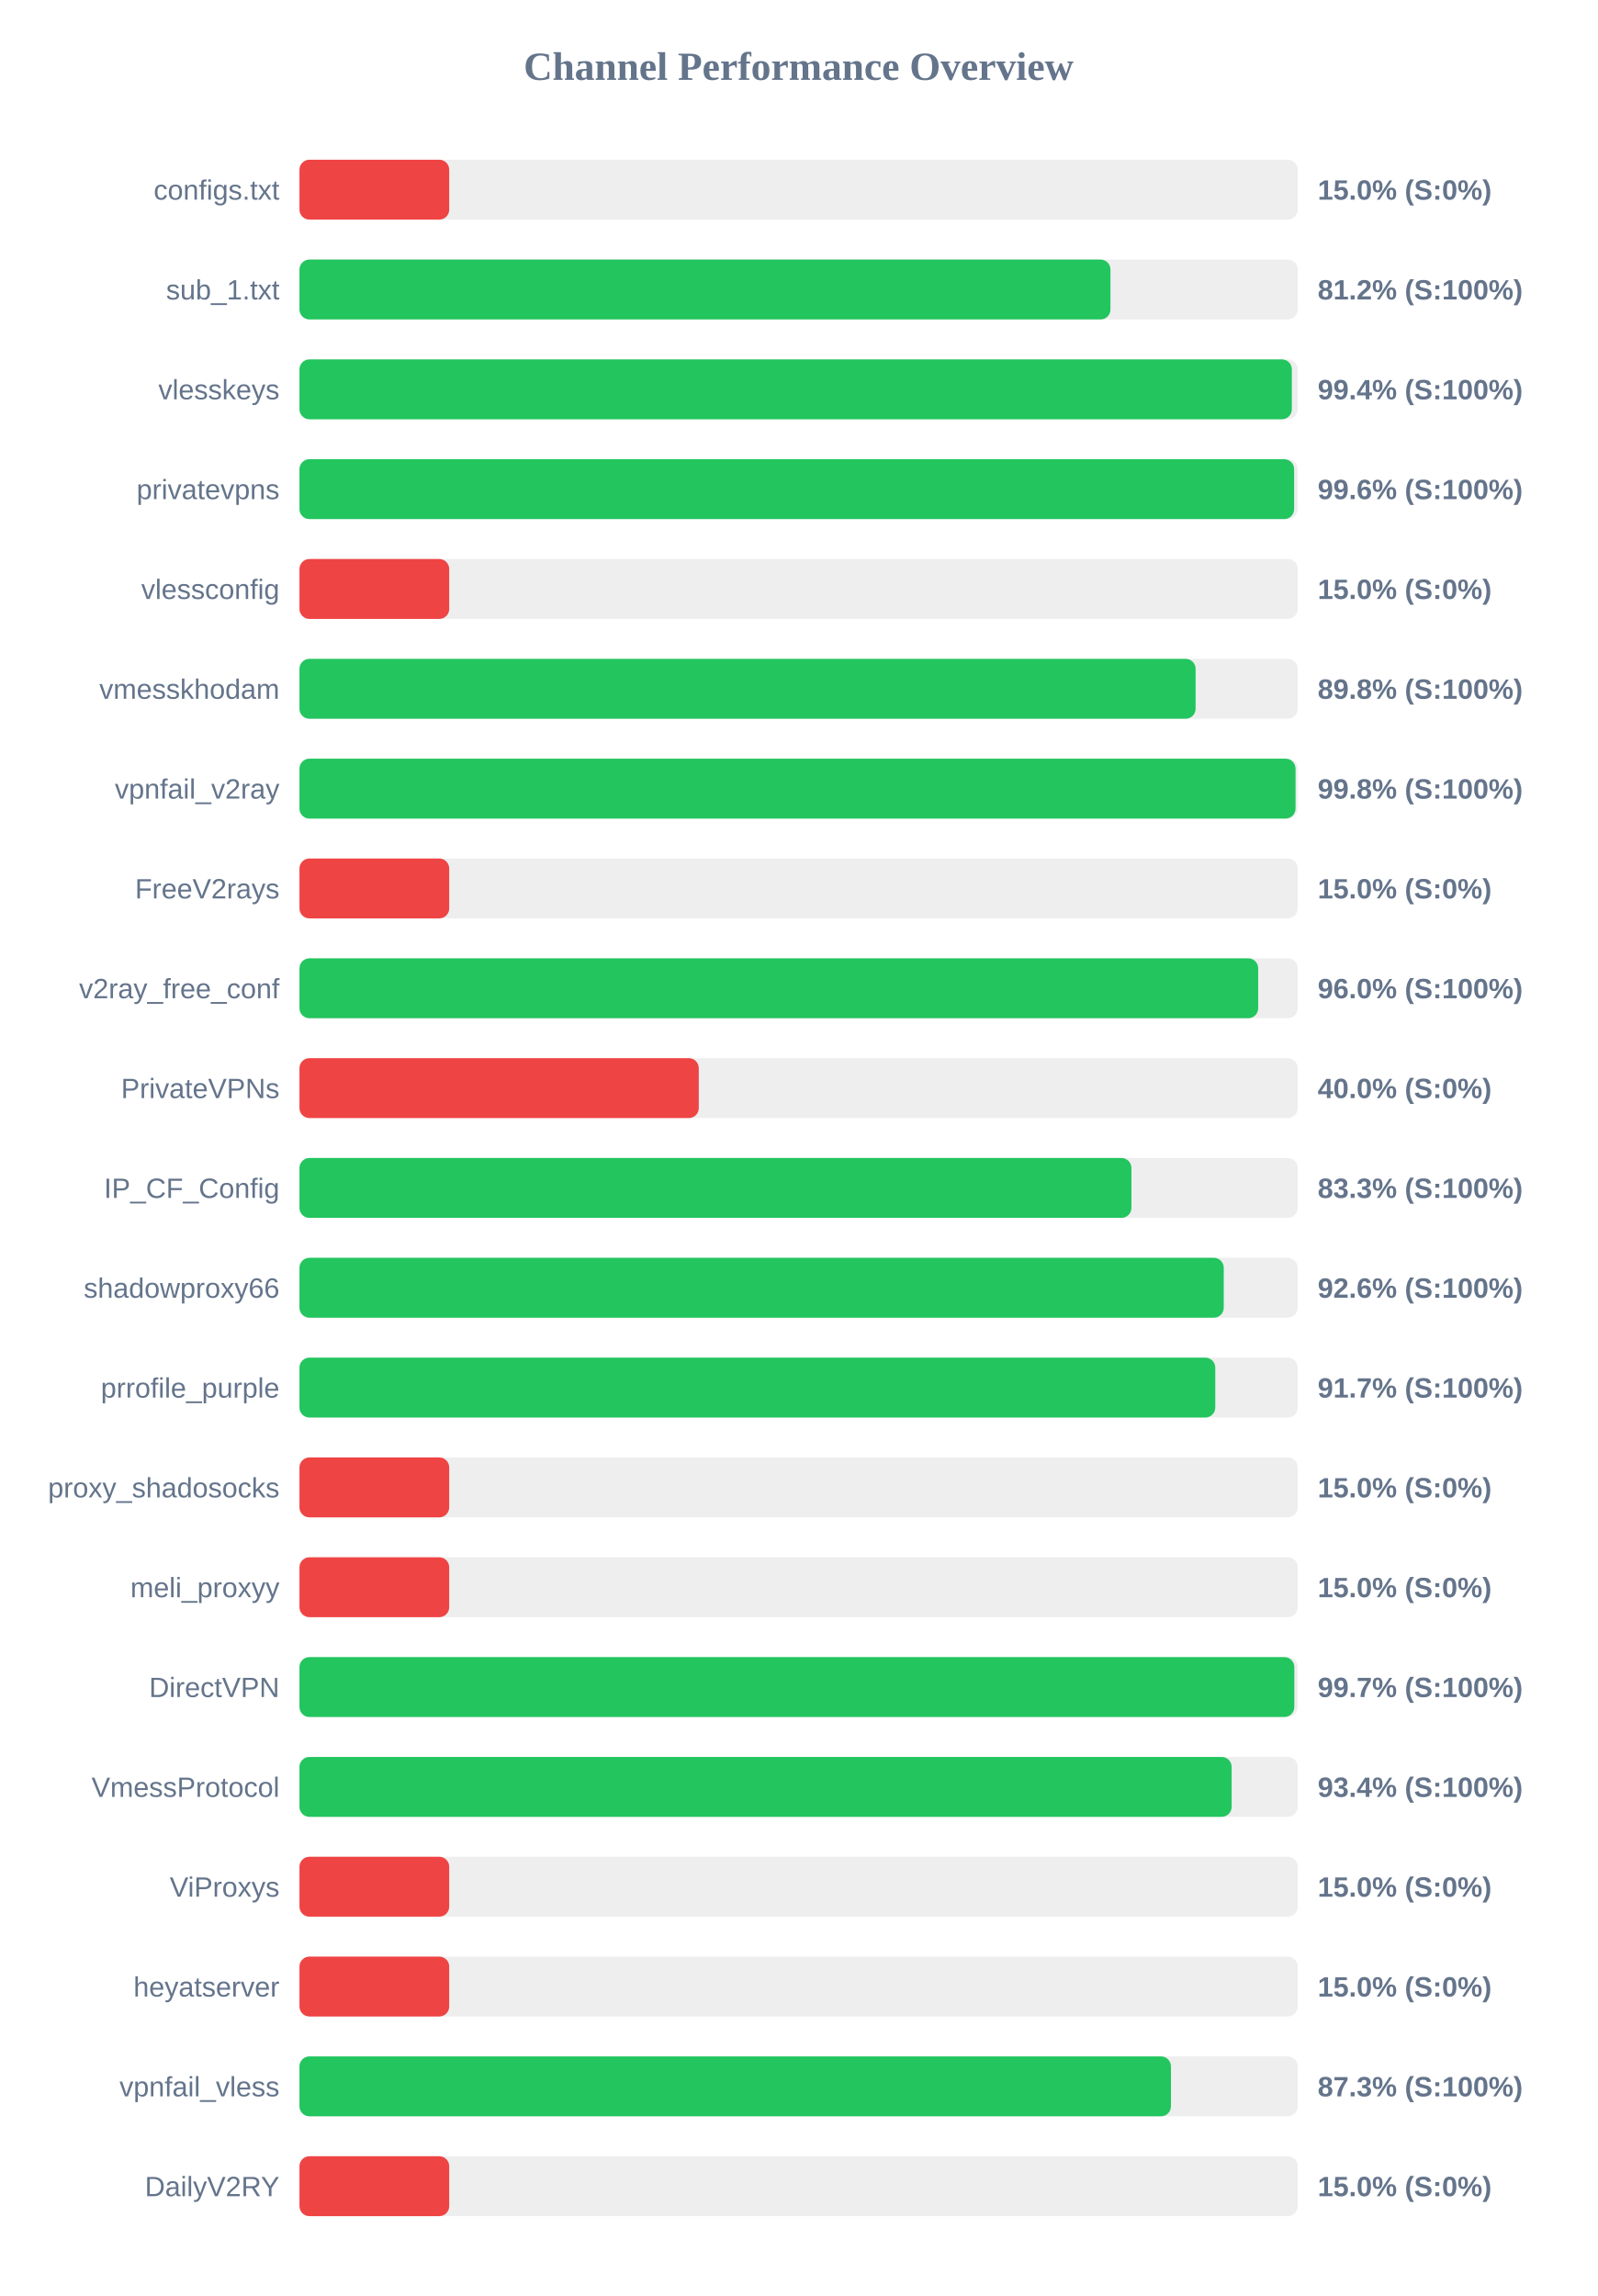
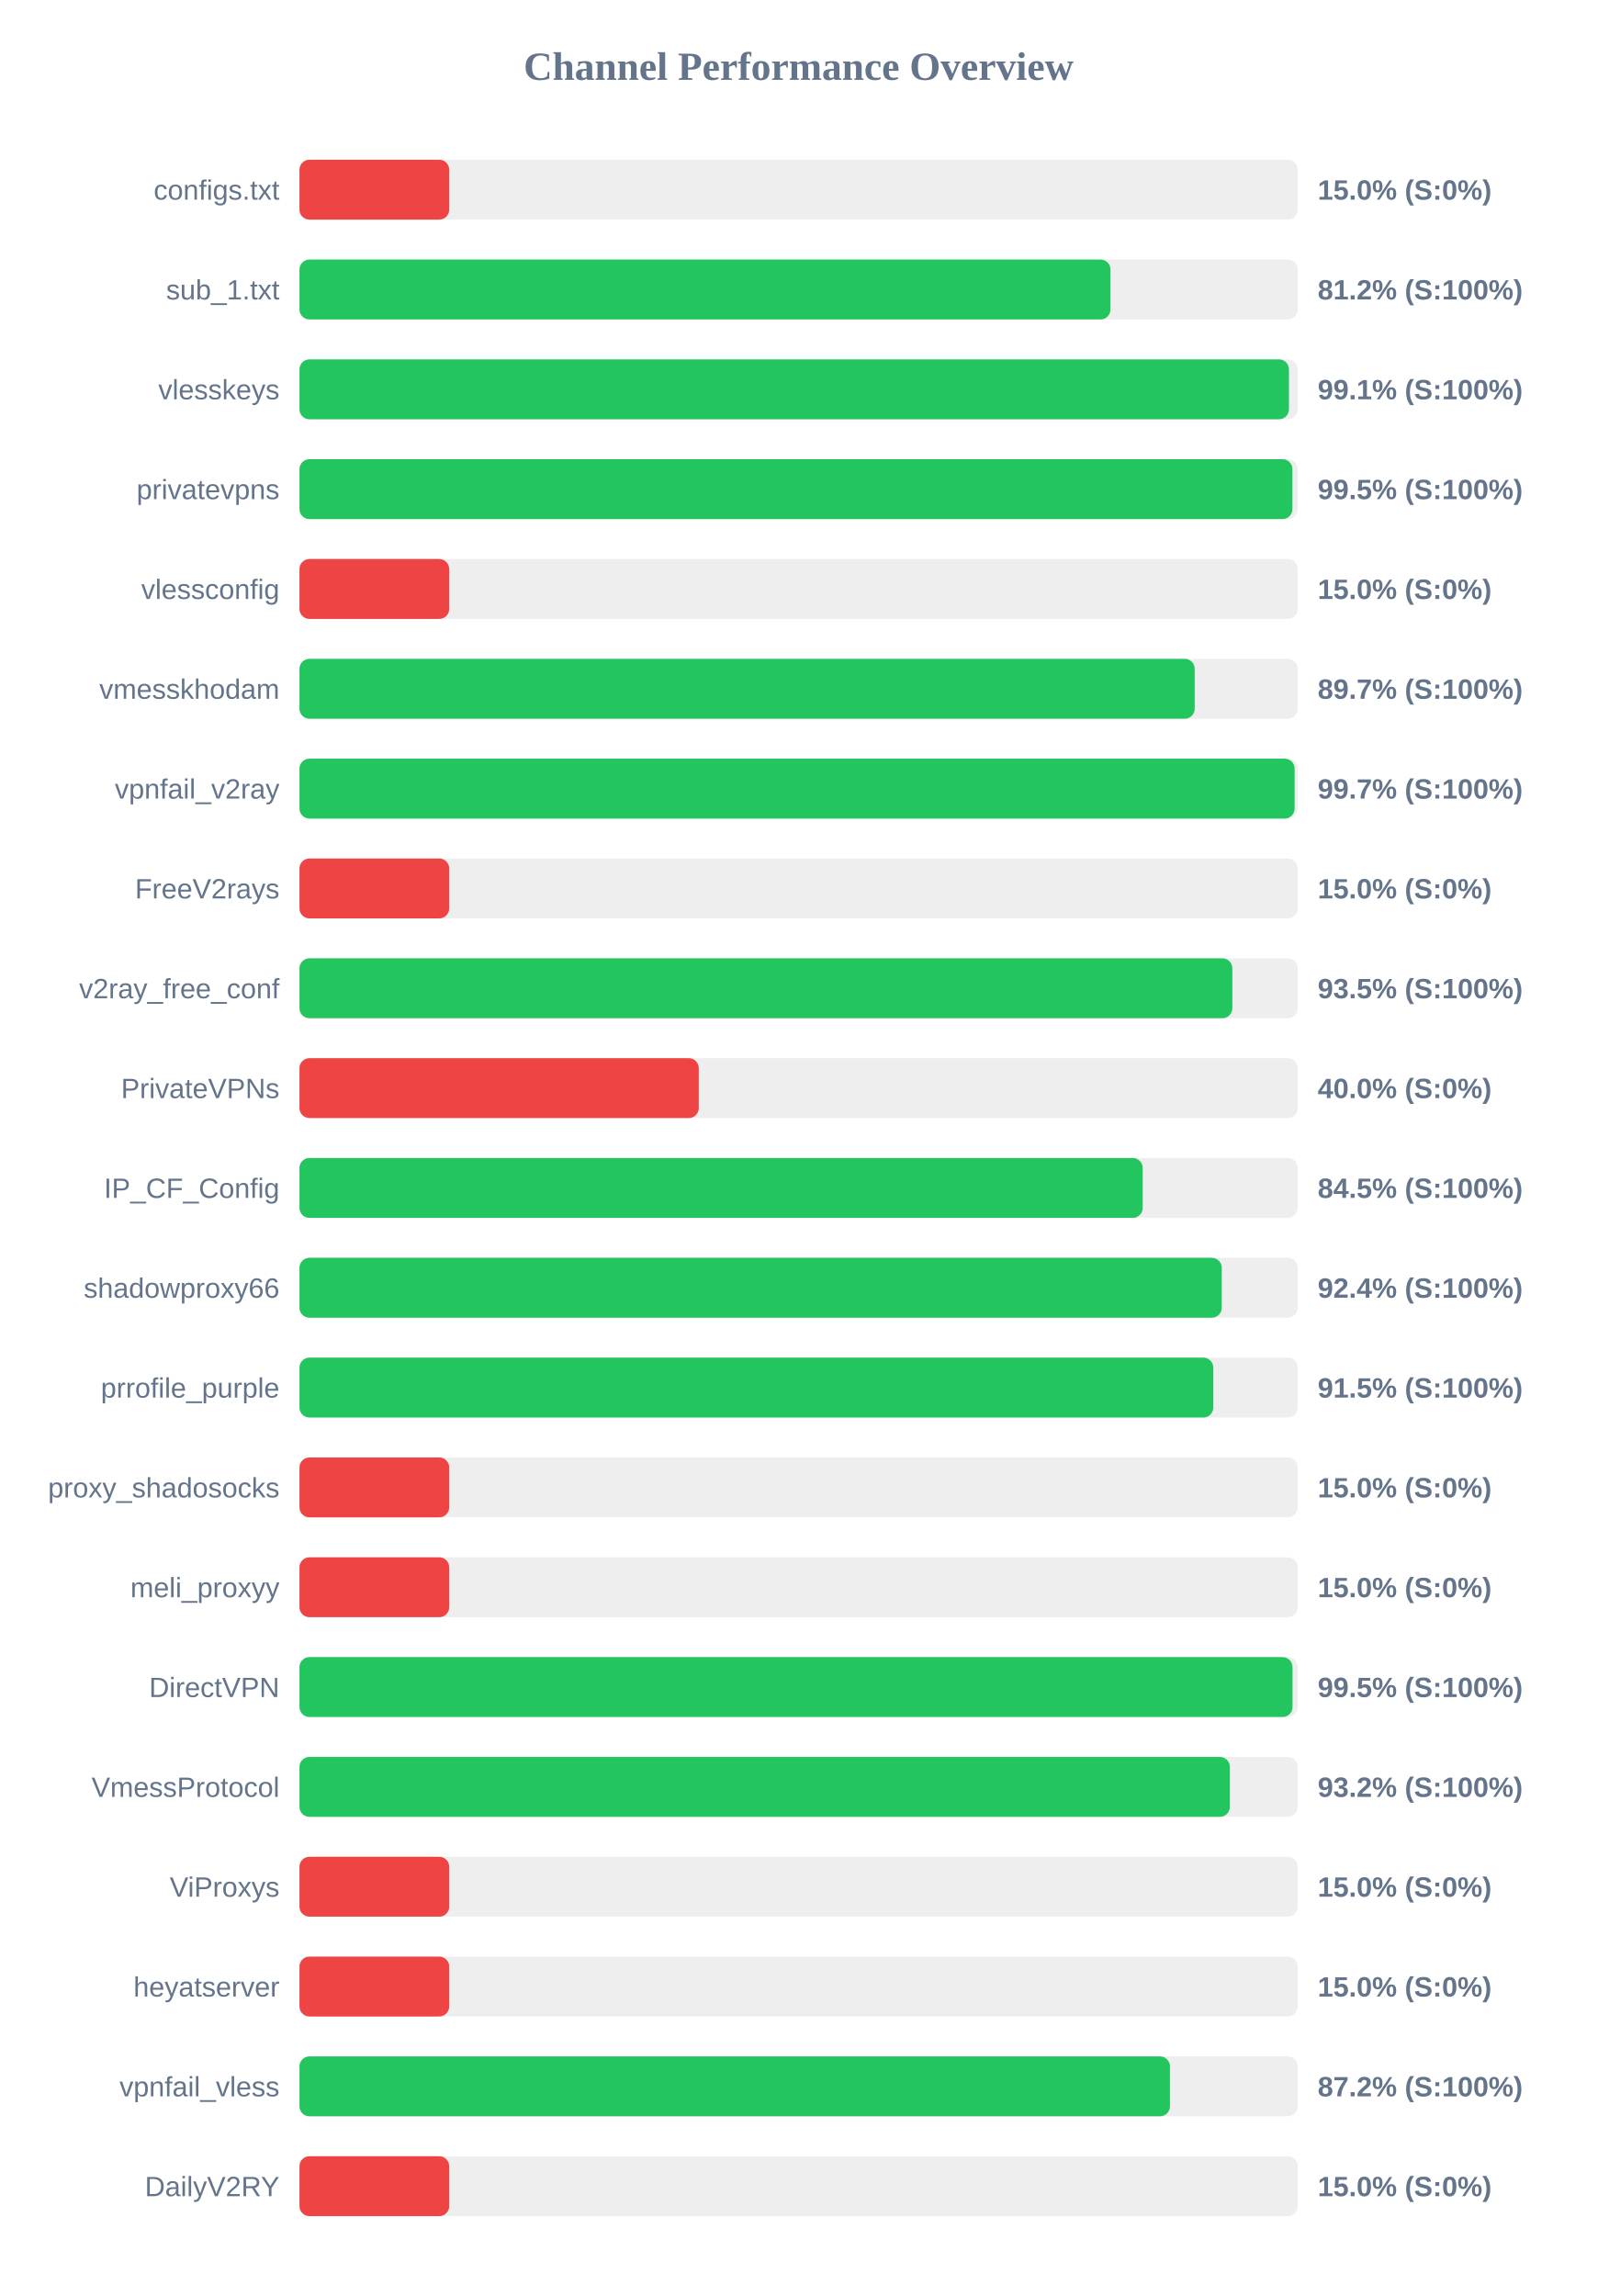
<svg xmlns="http://www.w3.org/2000/svg" width="800" height="1150" version="1.1">
  <style>
        .row { font: 14px Arial; fill: #64748b; }
        .score { font: bold 14px Arial; fill: #64748b; }
    </style>
  <text x="400" y="40" text-anchor="middle" font-size="20px" font-weight="bold" fill="#64748b">Channel Performance Overview</text>
  <rect x="150" y="80" width="500" height="30" fill="#eee" rx="5" />
  <rect x="150" y="80" width="75.0" height="30" fill="#ef4444" rx="5" />
  <text x="140" y="100" text-anchor="end" class="row">configs.txt</text>
  <text x="660" y="100" text-anchor="start" class="score">15.0% (S:0%)</text>
  <rect x="150" y="130" width="500" height="30" fill="#eee" rx="5" />
  <rect x="150" y="130" width="406.2" height="30" fill="#22c55e" rx="5" />
  <text x="140" y="150" text-anchor="end" class="row">sub_1.txt</text>
  <text x="660" y="150" text-anchor="start" class="score">81.2% (S:100%)</text>
  <rect x="150" y="180" width="500" height="30" fill="#eee" rx="5" />
-   <rect x="150" y="180" width="497.05" height="30" fill="#22c55e" rx="5" />
+   <rect x="150" y="180" width="495.6" height="30" fill="#22c55e" rx="5" />
  <text x="140" y="200" text-anchor="end" class="row">vlesskeys</text>
-   <text x="660" y="200" text-anchor="start" class="score">99.4% (S:100%)</text>
+   <text x="660" y="200" text-anchor="start" class="score">99.1% (S:100%)</text>
  <rect x="150" y="230" width="500" height="30" fill="#eee" rx="5" />
-   <rect x="150" y="230" width="498.2" height="30" fill="#22c55e" rx="5" />
+   <rect x="150" y="230" width="497.35" height="30" fill="#22c55e" rx="5" />
  <text x="140" y="250" text-anchor="end" class="row">privatevpns</text>
-   <text x="660" y="250" text-anchor="start" class="score">99.6% (S:100%)</text>
+   <text x="660" y="250" text-anchor="start" class="score">99.5% (S:100%)</text>
  <rect x="150" y="280" width="500" height="30" fill="#eee" rx="5" />
  <rect x="150" y="280" width="75.0" height="30" fill="#ef4444" rx="5" />
  <text x="140" y="300" text-anchor="end" class="row">vlessconfig</text>
  <text x="660" y="300" text-anchor="start" class="score">15.0% (S:0%)</text>
  <rect x="150" y="330" width="500" height="30" fill="#eee" rx="5" />
-   <rect x="150" y="330" width="448.85" height="30" fill="#22c55e" rx="5" />
+   <rect x="150" y="330" width="448.4" height="30" fill="#22c55e" rx="5" />
  <text x="140" y="350" text-anchor="end" class="row">vmesskhodam</text>
-   <text x="660" y="350" text-anchor="start" class="score">89.8% (S:100%)</text>
+   <text x="660" y="350" text-anchor="start" class="score">89.7% (S:100%)</text>
  <rect x="150" y="380" width="500" height="30" fill="#eee" rx="5" />
-   <rect x="150" y="380" width="498.9" height="30" fill="#22c55e" rx="5" />
+   <rect x="150" y="380" width="498.45" height="30" fill="#22c55e" rx="5" />
  <text x="140" y="400" text-anchor="end" class="row">vpnfail_v2ray</text>
-   <text x="660" y="400" text-anchor="start" class="score">99.8% (S:100%)</text>
+   <text x="660" y="400" text-anchor="start" class="score">99.7% (S:100%)</text>
  <rect x="150" y="430" width="500" height="30" fill="#eee" rx="5" />
  <rect x="150" y="430" width="75.0" height="30" fill="#ef4444" rx="5" />
  <text x="140" y="450" text-anchor="end" class="row">FreeV2rays</text>
  <text x="660" y="450" text-anchor="start" class="score">15.0% (S:0%)</text>
  <rect x="150" y="480" width="500" height="30" fill="#eee" rx="5" />
-   <rect x="150" y="480" width="480.2" height="30" fill="#22c55e" rx="5" />
+   <rect x="150" y="480" width="467.25" height="30" fill="#22c55e" rx="5" />
  <text x="140" y="500" text-anchor="end" class="row">v2ray_free_conf</text>
-   <text x="660" y="500" text-anchor="start" class="score">96.0% (S:100%)</text>
+   <text x="660" y="500" text-anchor="start" class="score">93.5% (S:100%)</text>
  <rect x="150" y="530" width="500" height="30" fill="#eee" rx="5" />
  <rect x="150" y="530" width="200.0" height="30" fill="#ef4444" rx="5" />
  <text x="140" y="550" text-anchor="end" class="row">PrivateVPNs</text>
  <text x="660" y="550" text-anchor="start" class="score">40.0% (S:0%)</text>
  <rect x="150" y="580" width="500" height="30" fill="#eee" rx="5" />
-   <rect x="150" y="580" width="416.7" height="30" fill="#22c55e" rx="5" />
+   <rect x="150" y="580" width="422.35" height="30" fill="#22c55e" rx="5" />
  <text x="140" y="600" text-anchor="end" class="row">IP_CF_Config</text>
-   <text x="660" y="600" text-anchor="start" class="score">83.3% (S:100%)</text>
+   <text x="660" y="600" text-anchor="start" class="score">84.5% (S:100%)</text>
  <rect x="150" y="630" width="500" height="30" fill="#eee" rx="5" />
-   <rect x="150" y="630" width="462.95" height="30" fill="#22c55e" rx="5" />
+   <rect x="150" y="630" width="461.95" height="30" fill="#22c55e" rx="5" />
  <text x="140" y="650" text-anchor="end" class="row">shadowproxy66</text>
-   <text x="660" y="650" text-anchor="start" class="score">92.6% (S:100%)</text>
+   <text x="660" y="650" text-anchor="start" class="score">92.4% (S:100%)</text>
  <rect x="150" y="680" width="500" height="30" fill="#eee" rx="5" />
-   <rect x="150" y="680" width="458.7" height="30" fill="#22c55e" rx="5" />
+   <rect x="150" y="680" width="457.7" height="30" fill="#22c55e" rx="5" />
  <text x="140" y="700" text-anchor="end" class="row">prrofile_purple</text>
-   <text x="660" y="700" text-anchor="start" class="score">91.7% (S:100%)</text>
+   <text x="660" y="700" text-anchor="start" class="score">91.5% (S:100%)</text>
  <rect x="150" y="730" width="500" height="30" fill="#eee" rx="5" />
  <rect x="150" y="730" width="75.0" height="30" fill="#ef4444" rx="5" />
  <text x="140" y="750" text-anchor="end" class="row">proxy_shadosocks</text>
  <text x="660" y="750" text-anchor="start" class="score">15.0% (S:0%)</text>
  <rect x="150" y="780" width="500" height="30" fill="#eee" rx="5" />
  <rect x="150" y="780" width="75.0" height="30" fill="#ef4444" rx="5" />
  <text x="140" y="800" text-anchor="end" class="row">meli_proxyy</text>
  <text x="660" y="800" text-anchor="start" class="score">15.0% (S:0%)</text>
  <rect x="150" y="830" width="500" height="30" fill="#eee" rx="5" />
-   <rect x="150" y="830" width="498.3" height="30" fill="#22c55e" rx="5" />
+   <rect x="150" y="830" width="497.4" height="30" fill="#22c55e" rx="5" />
  <text x="140" y="850" text-anchor="end" class="row">DirectVPN</text>
-   <text x="660" y="850" text-anchor="start" class="score">99.7% (S:100%)</text>
+   <text x="660" y="850" text-anchor="start" class="score">99.5% (S:100%)</text>
  <rect x="150" y="880" width="500" height="30" fill="#eee" rx="5" />
-   <rect x="150" y="880" width="466.9" height="30" fill="#22c55e" rx="5" />
+   <rect x="150" y="880" width="466.0" height="30" fill="#22c55e" rx="5" />
  <text x="140" y="900" text-anchor="end" class="row">VmessProtocol</text>
-   <text x="660" y="900" text-anchor="start" class="score">93.4% (S:100%)</text>
+   <text x="660" y="900" text-anchor="start" class="score">93.2% (S:100%)</text>
  <rect x="150" y="930" width="500" height="30" fill="#eee" rx="5" />
  <rect x="150" y="930" width="75.0" height="30" fill="#ef4444" rx="5" />
  <text x="140" y="950" text-anchor="end" class="row">ViProxys</text>
  <text x="660" y="950" text-anchor="start" class="score">15.0% (S:0%)</text>
  <rect x="150" y="980" width="500" height="30" fill="#eee" rx="5" />
  <rect x="150" y="980" width="75.0" height="30" fill="#ef4444" rx="5" />
  <text x="140" y="1000" text-anchor="end" class="row">heyatserver</text>
  <text x="660" y="1000" text-anchor="start" class="score">15.0% (S:0%)</text>
  <rect x="150" y="1030" width="500" height="30" fill="#eee" rx="5" />
-   <rect x="150" y="1030" width="436.5" height="30" fill="#22c55e" rx="5" />
+   <rect x="150" y="1030" width="436.0" height="30" fill="#22c55e" rx="5" />
  <text x="140" y="1050" text-anchor="end" class="row">vpnfail_vless</text>
-   <text x="660" y="1050" text-anchor="start" class="score">87.3% (S:100%)</text>
+   <text x="660" y="1050" text-anchor="start" class="score">87.2% (S:100%)</text>
  <rect x="150" y="1080" width="500" height="30" fill="#eee" rx="5" />
  <rect x="150" y="1080" width="75.0" height="30" fill="#ef4444" rx="5" />
  <text x="140" y="1100" text-anchor="end" class="row">DailyV2RY</text>
  <text x="660" y="1100" text-anchor="start" class="score">15.0% (S:0%)</text>
</svg>
